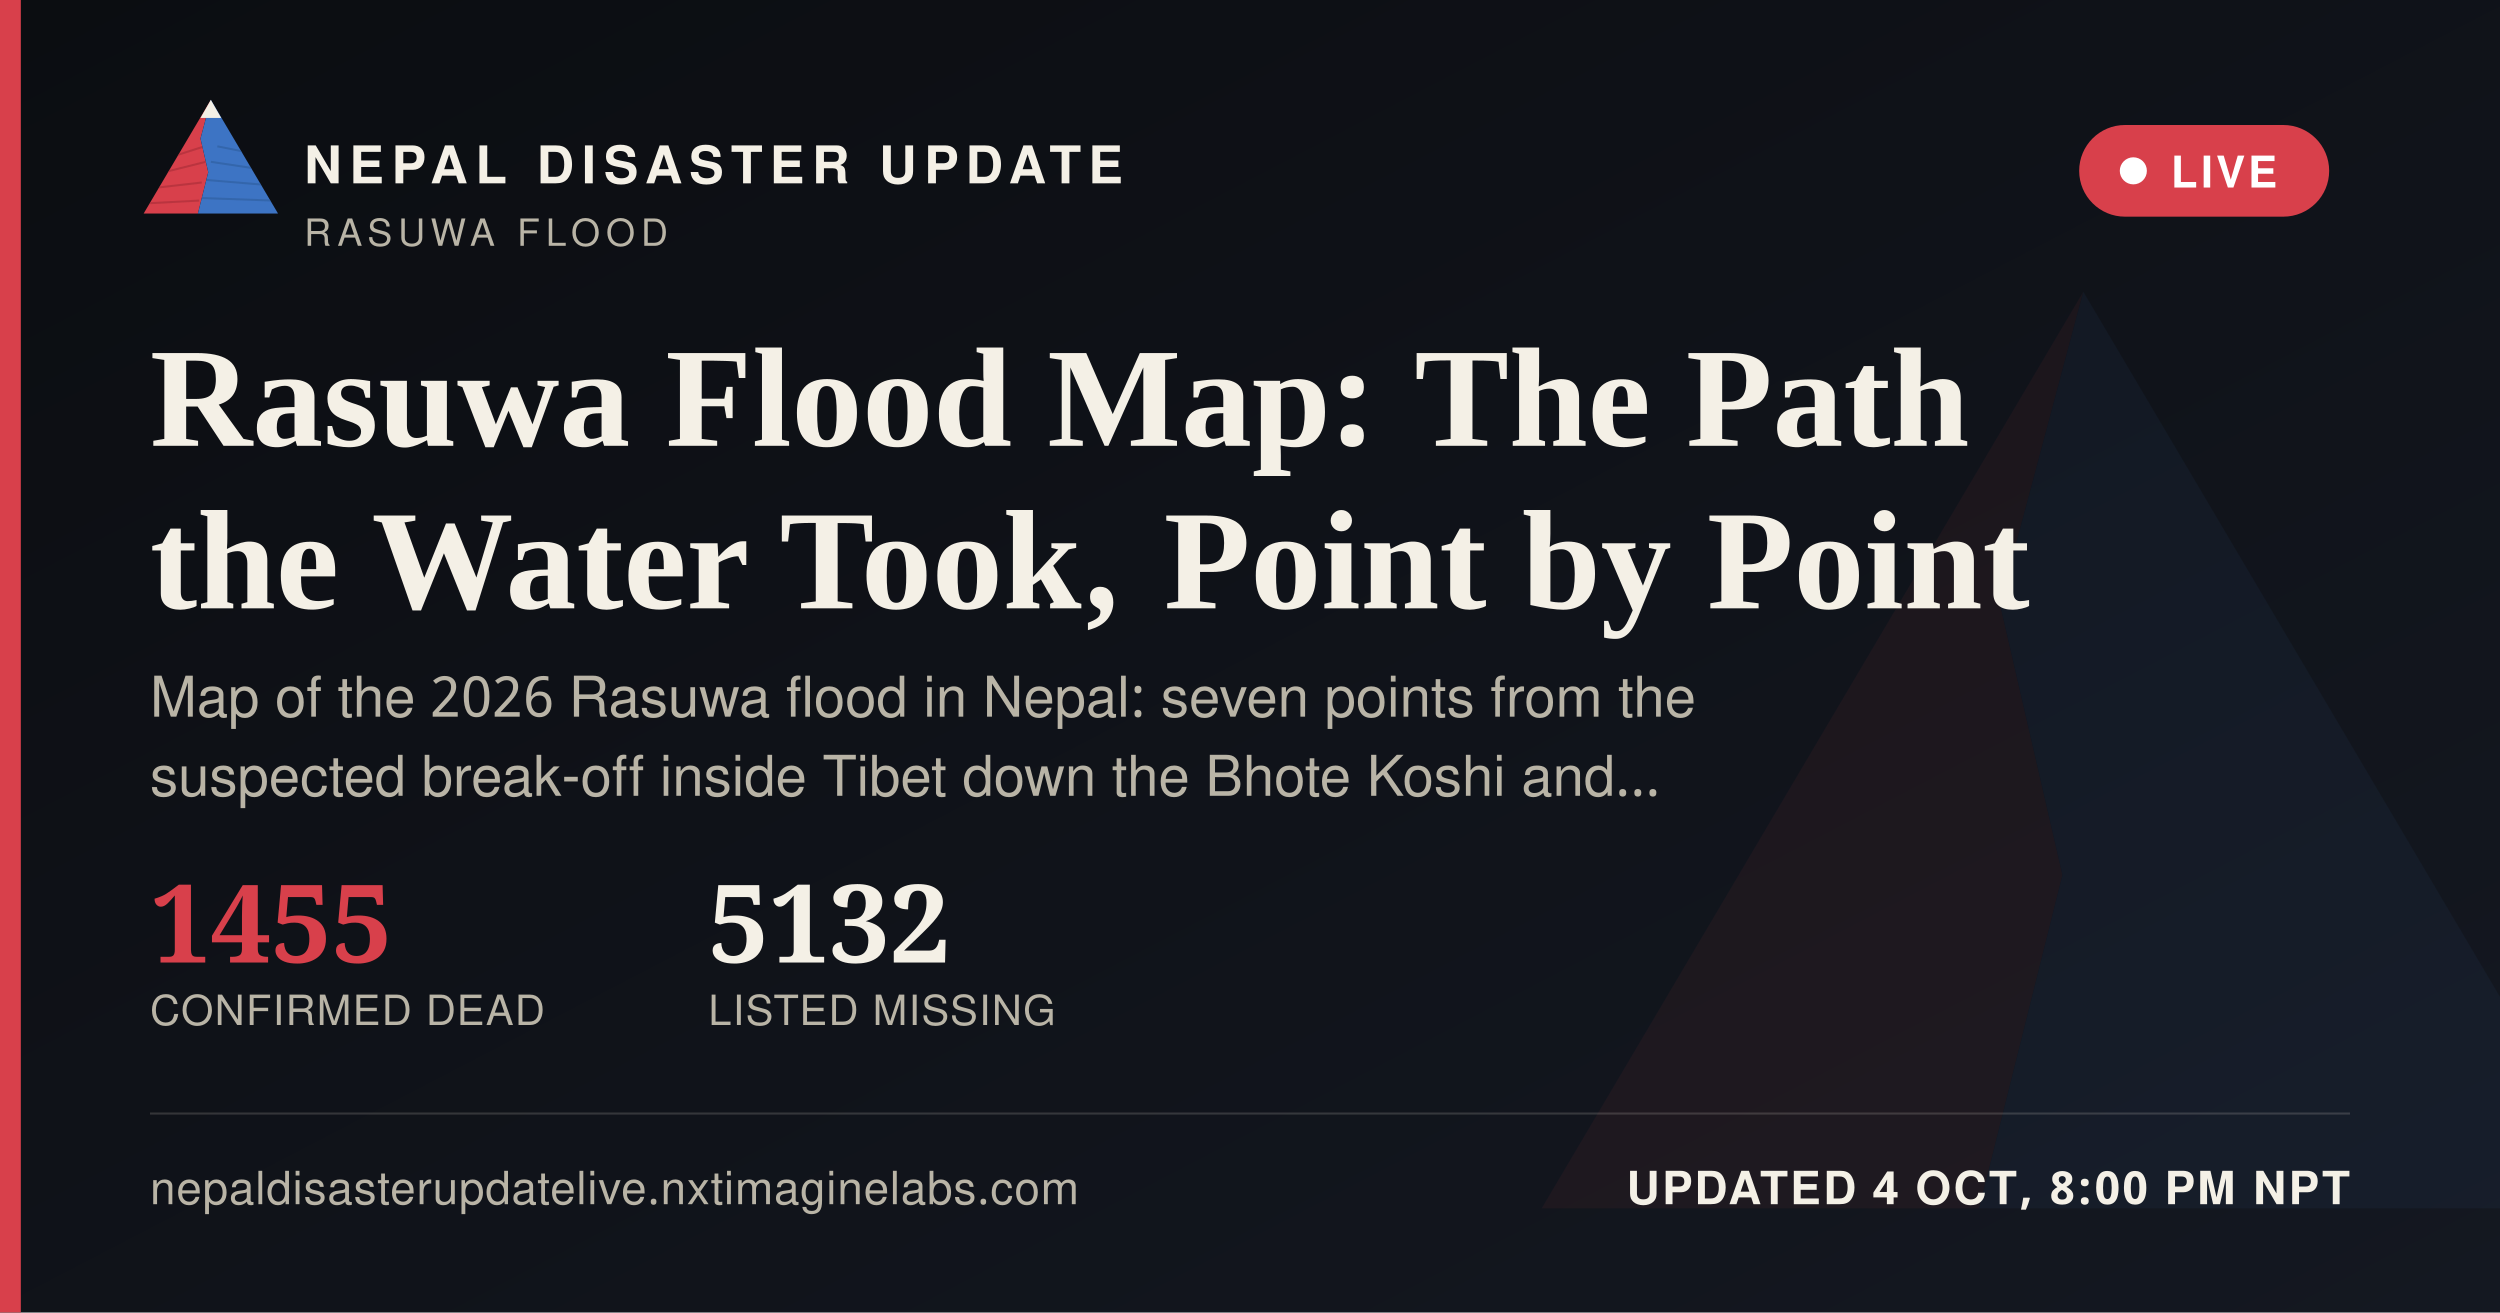
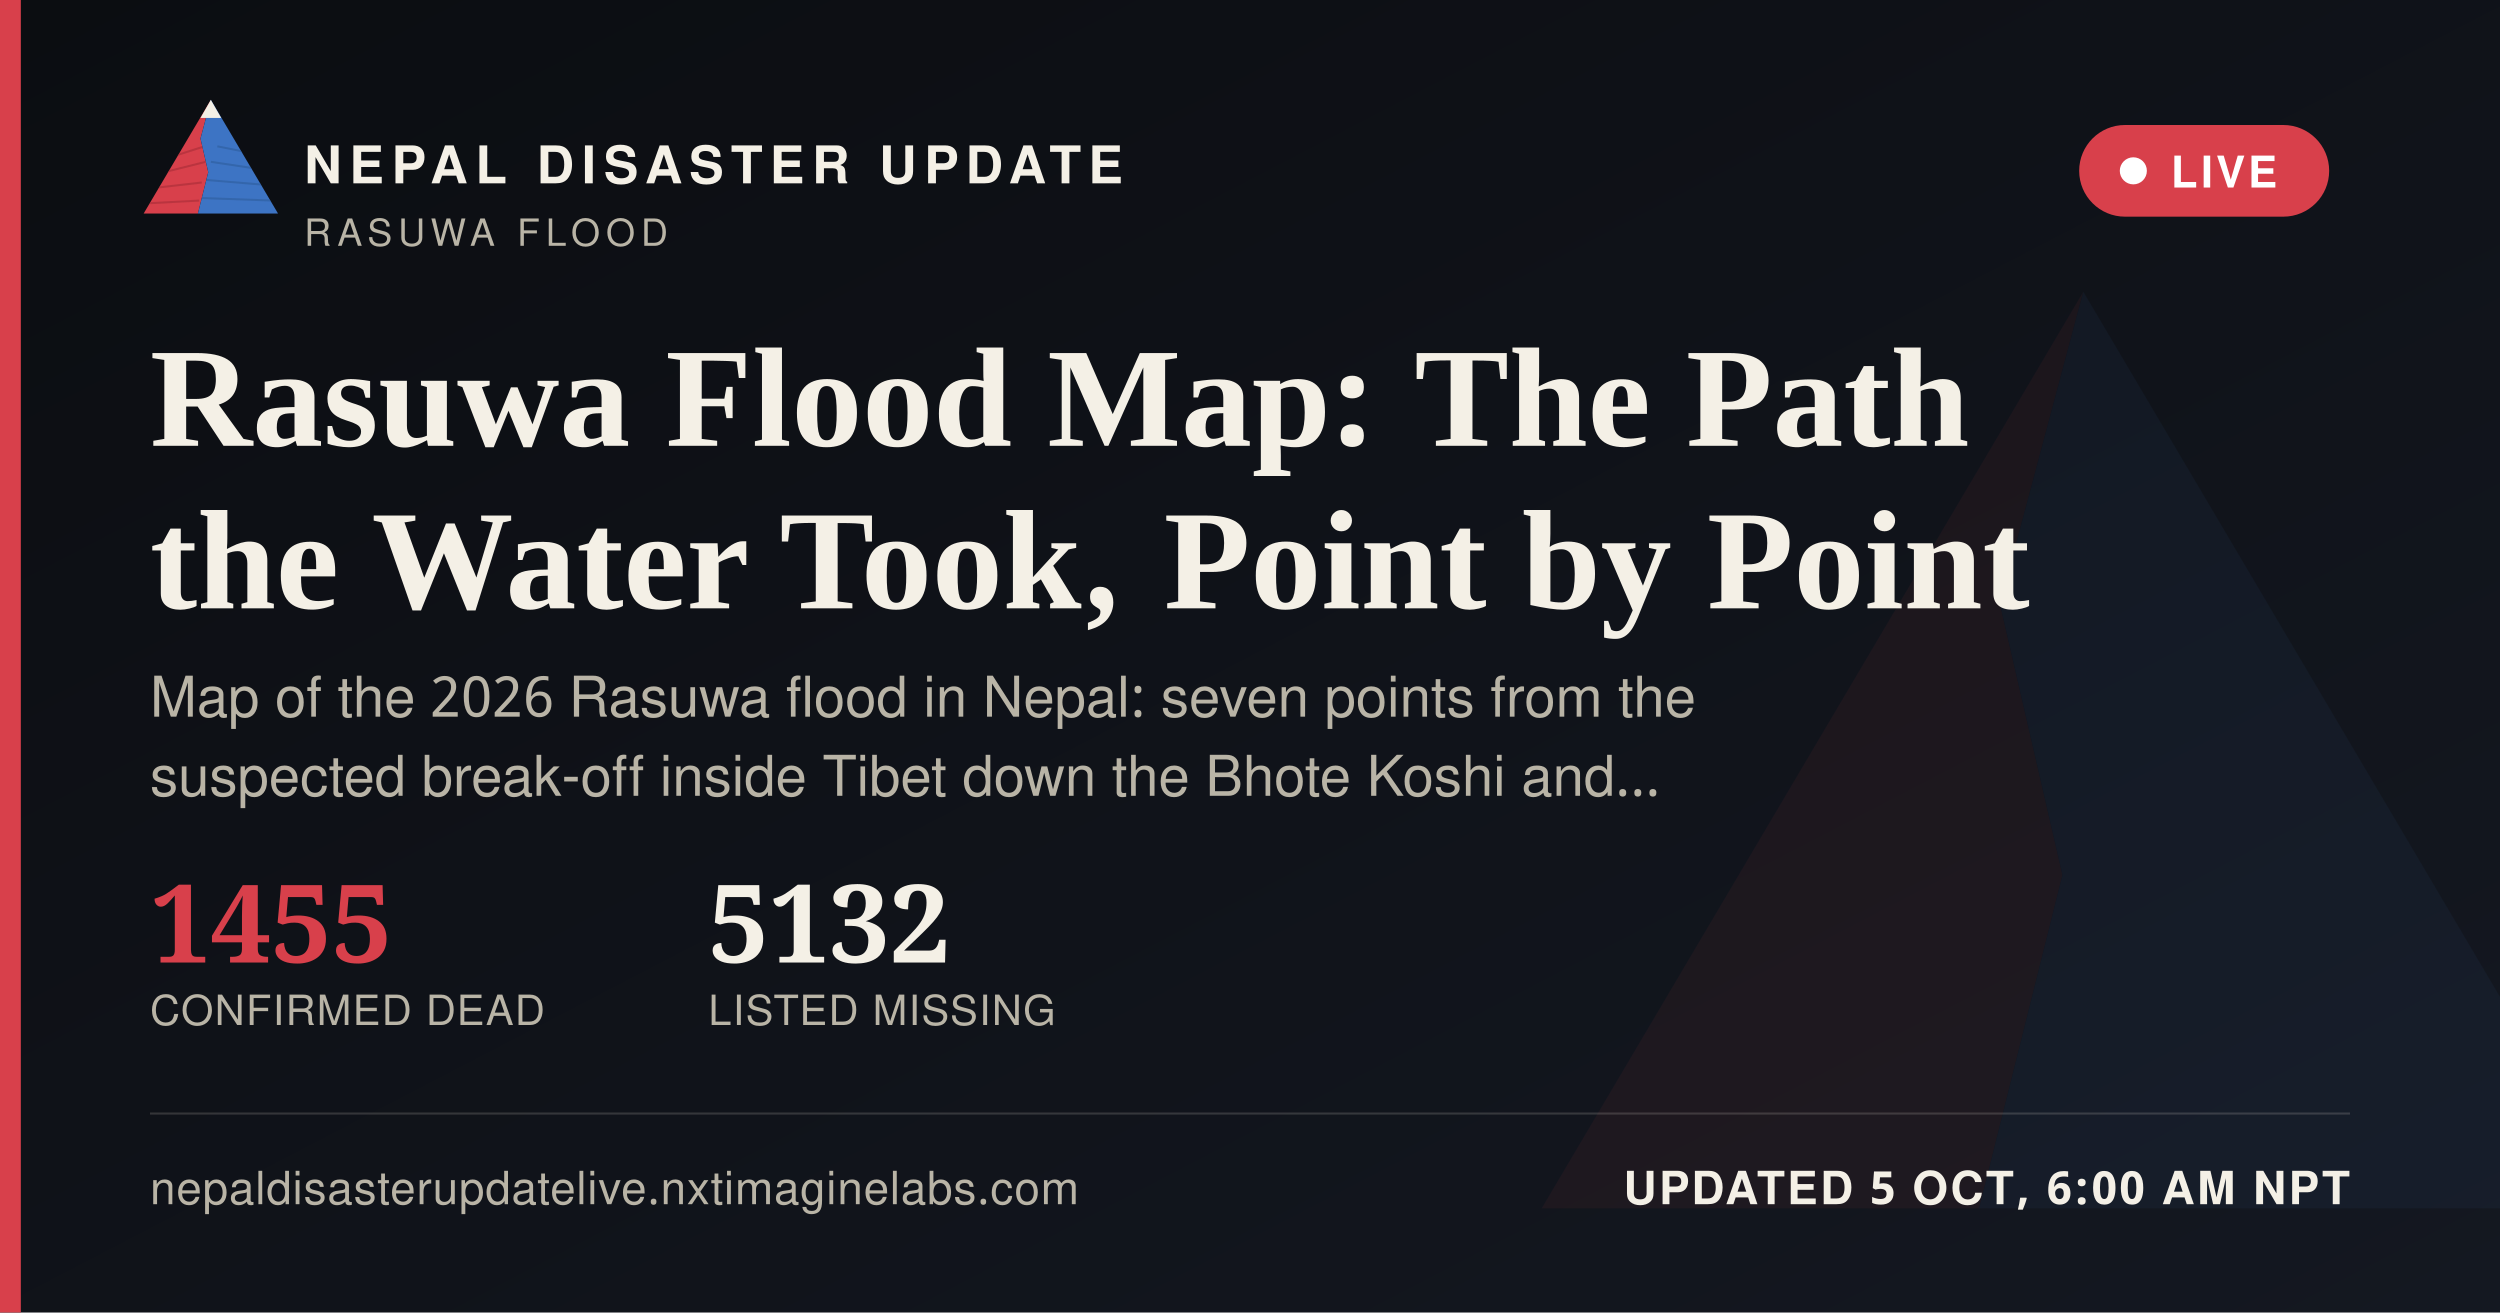
<svg xmlns="http://www.w3.org/2000/svg" width="1200" height="630" viewBox="0 0 1200 630">
  <defs>
    <linearGradient id="ogbg" x1="0" y1="0" x2="1" y2="1">
      <stop offset="0" stop-color="#0B0D11" />
      <stop offset="1" stop-color="#141821" />
    </linearGradient>
  </defs>
  <rect width="1200" height="630" fill="url(#ogbg)" />
  <g transform="translate(700,60) scale(5)" opacity="0.06">
    <polygon points="60,16 52,46 58,72 50,104 8,104" fill="#D8404B" />
    <polygon points="60,16 112,104 50,104 58,72 52,46" fill="#3D74C4" />
  </g>
  <rect x="0" y="0" width="10" height="630" fill="#D8404B" />
  <g transform="translate(64,38) scale(0.62)">
    <g>
      <defs>
        <clipPath id="ogLc">
          <polygon points="60,16 52,46 58,72 50,104 8,104" />
        </clipPath>
        <clipPath id="ogRc">
          <polygon points="60,16 112,104 50,104 58,72 52,46" />
        </clipPath>
      </defs>
      <polygon points="60,16 52,46 58,72 50,104 8,104" fill="#D8404B" />
      <g clip-path="url(#ogLc)" stroke="#A32A34" stroke-width="1.6" fill="none" opacity="0.55">
        <path d="M30,60 L55,52" />
        <path d="M24,72 L56,64" />
        <path d="M18,84 L53,80" />
        <path d="M13,96 L51,94" />
      </g>
      <polygon points="60,16 112,104 50,104 58,72 52,46" fill="#3D74C4" />
      <g clip-path="url(#ogRc)" stroke="#2A5793" stroke-width="1.6" fill="none" opacity="0.5">
        <path d="M65,52 L95,58" />
        <path d="M60,64 L100,70" />
        <path d="M56,78 L104,82" />
        <path d="M52,92 L108,94" />
      </g>
      <polygon points="60,16 52,30 68,30" fill="#F4F0E6" />
    </g>
  </g>
  <text x="146" y="88" font-family="'Public Sans', 'Noto Sans Devanagari', 'Helvetica Neue', Helvetica, Arial, sans-serif" font-size="25" font-weight="800" letter-spacing="3.6" fill="#F4F0E6">NEPAL DISASTER UPDATE</text>
  <text x="146" y="118" font-family="'Public Sans', 'Noto Sans Devanagari', 'Helvetica Neue', Helvetica, Arial, sans-serif" font-size="18" letter-spacing="2.8" fill="#B9B4A6">RASUWA FLOOD</text>
  <g>
    <rect x="998" y="60" width="120" height="44" rx="22" fill="#D8404B" stroke="none" />
    <circle cx="1024" cy="82" r="6.5" fill="#FFFFFF" />
    <text x="1042" y="90" font-family="'Public Sans', 'Noto Sans Devanagari', 'Helvetica Neue', Helvetica, Arial, sans-serif" font-size="21" font-weight="700" letter-spacing="1.6" fill="#FFFFFF">LIVE</text>
  </g>
  <text x="72" y="214" font-family="Newsreader, 'Noto Serif Devanagari', Georgia, 'Times New Roman', serif" font-size="68" font-weight="600" fill="#F4F0E6">Rasuwa Flood Map: The Path</text>
  <text x="72" y="292" font-family="Newsreader, 'Noto Serif Devanagari', Georgia, 'Times New Roman', serif" font-size="68" font-weight="600" fill="#F4F0E6">the Water Took, Point by Point</text>
  <text x="72" y="344" font-family="'Public Sans', 'Noto Sans Devanagari', 'Helvetica Neue', Helvetica, Arial, sans-serif" font-size="27" fill="#B9B4A6">Map of the 2026 Rasuwa flood in Nepal: seven points from the</text>
  <text x="72" y="382" font-family="'Public Sans', 'Noto Sans Devanagari', 'Helvetica Neue', Helvetica, Arial, sans-serif" font-size="27" fill="#B9B4A6">suspected break-off inside Tibet down the Bhote Koshi and…</text>
  <g transform="translate(72,462)">
    <text x="0" y="0" font-family="Newsreader, 'Noto Serif Devanagari', Georgia, 'Times New Roman', serif" font-size="52" font-weight="600" fill="#D8404B">1455</text>
    <text x="0" y="30" font-family="'Public Sans', 'Noto Sans Devanagari', 'Helvetica Neue', Helvetica, Arial, sans-serif" font-size="20" letter-spacing="0.6" fill="#B9B4A6">CONFIRMED DEAD</text>
    <text x="268" y="0" font-family="Newsreader, 'Noto Serif Devanagari', Georgia, 'Times New Roman', serif" font-size="52" font-weight="600" fill="#F4F0E6">5132</text>
    <text x="268" y="30" font-family="'Public Sans', 'Noto Sans Devanagari', 'Helvetica Neue', Helvetica, Arial, sans-serif" font-size="20" letter-spacing="0.6" fill="#B9B4A6">LISTED MISSING</text>
  </g>
  <rect x="72" y="534" width="1056" height="1" fill="rgba(244,240,230,0.16)" />
  <text x="72" y="578" font-family="'Public Sans', 'Noto Sans Devanagari', 'Helvetica Neue', Helvetica, Arial, sans-serif" font-size="22" fill="#B9B4A6" letter-spacing="0.4">nepaldisasterupdatelive.nxtimaginelabs.com</text>
-   <text x="1128" y="578" text-anchor="end" font-family="'Public Sans', 'Noto Sans Devanagari', 'Helvetica Neue', Helvetica, Arial, sans-serif" font-size="22" font-weight="700" letter-spacing="1.2" fill="#F4F0E6">UPDATED 4 OCT, 8:00 PM NPT</text>
+   <text x="1128" y="578" text-anchor="end" font-family="'Public Sans', 'Noto Sans Devanagari', 'Helvetica Neue', Helvetica, Arial, sans-serif" font-size="22" font-weight="700" letter-spacing="1.2" fill="#F4F0E6">UPDATED 5 OCT, 6:00 AM NPT</text>
</svg>
